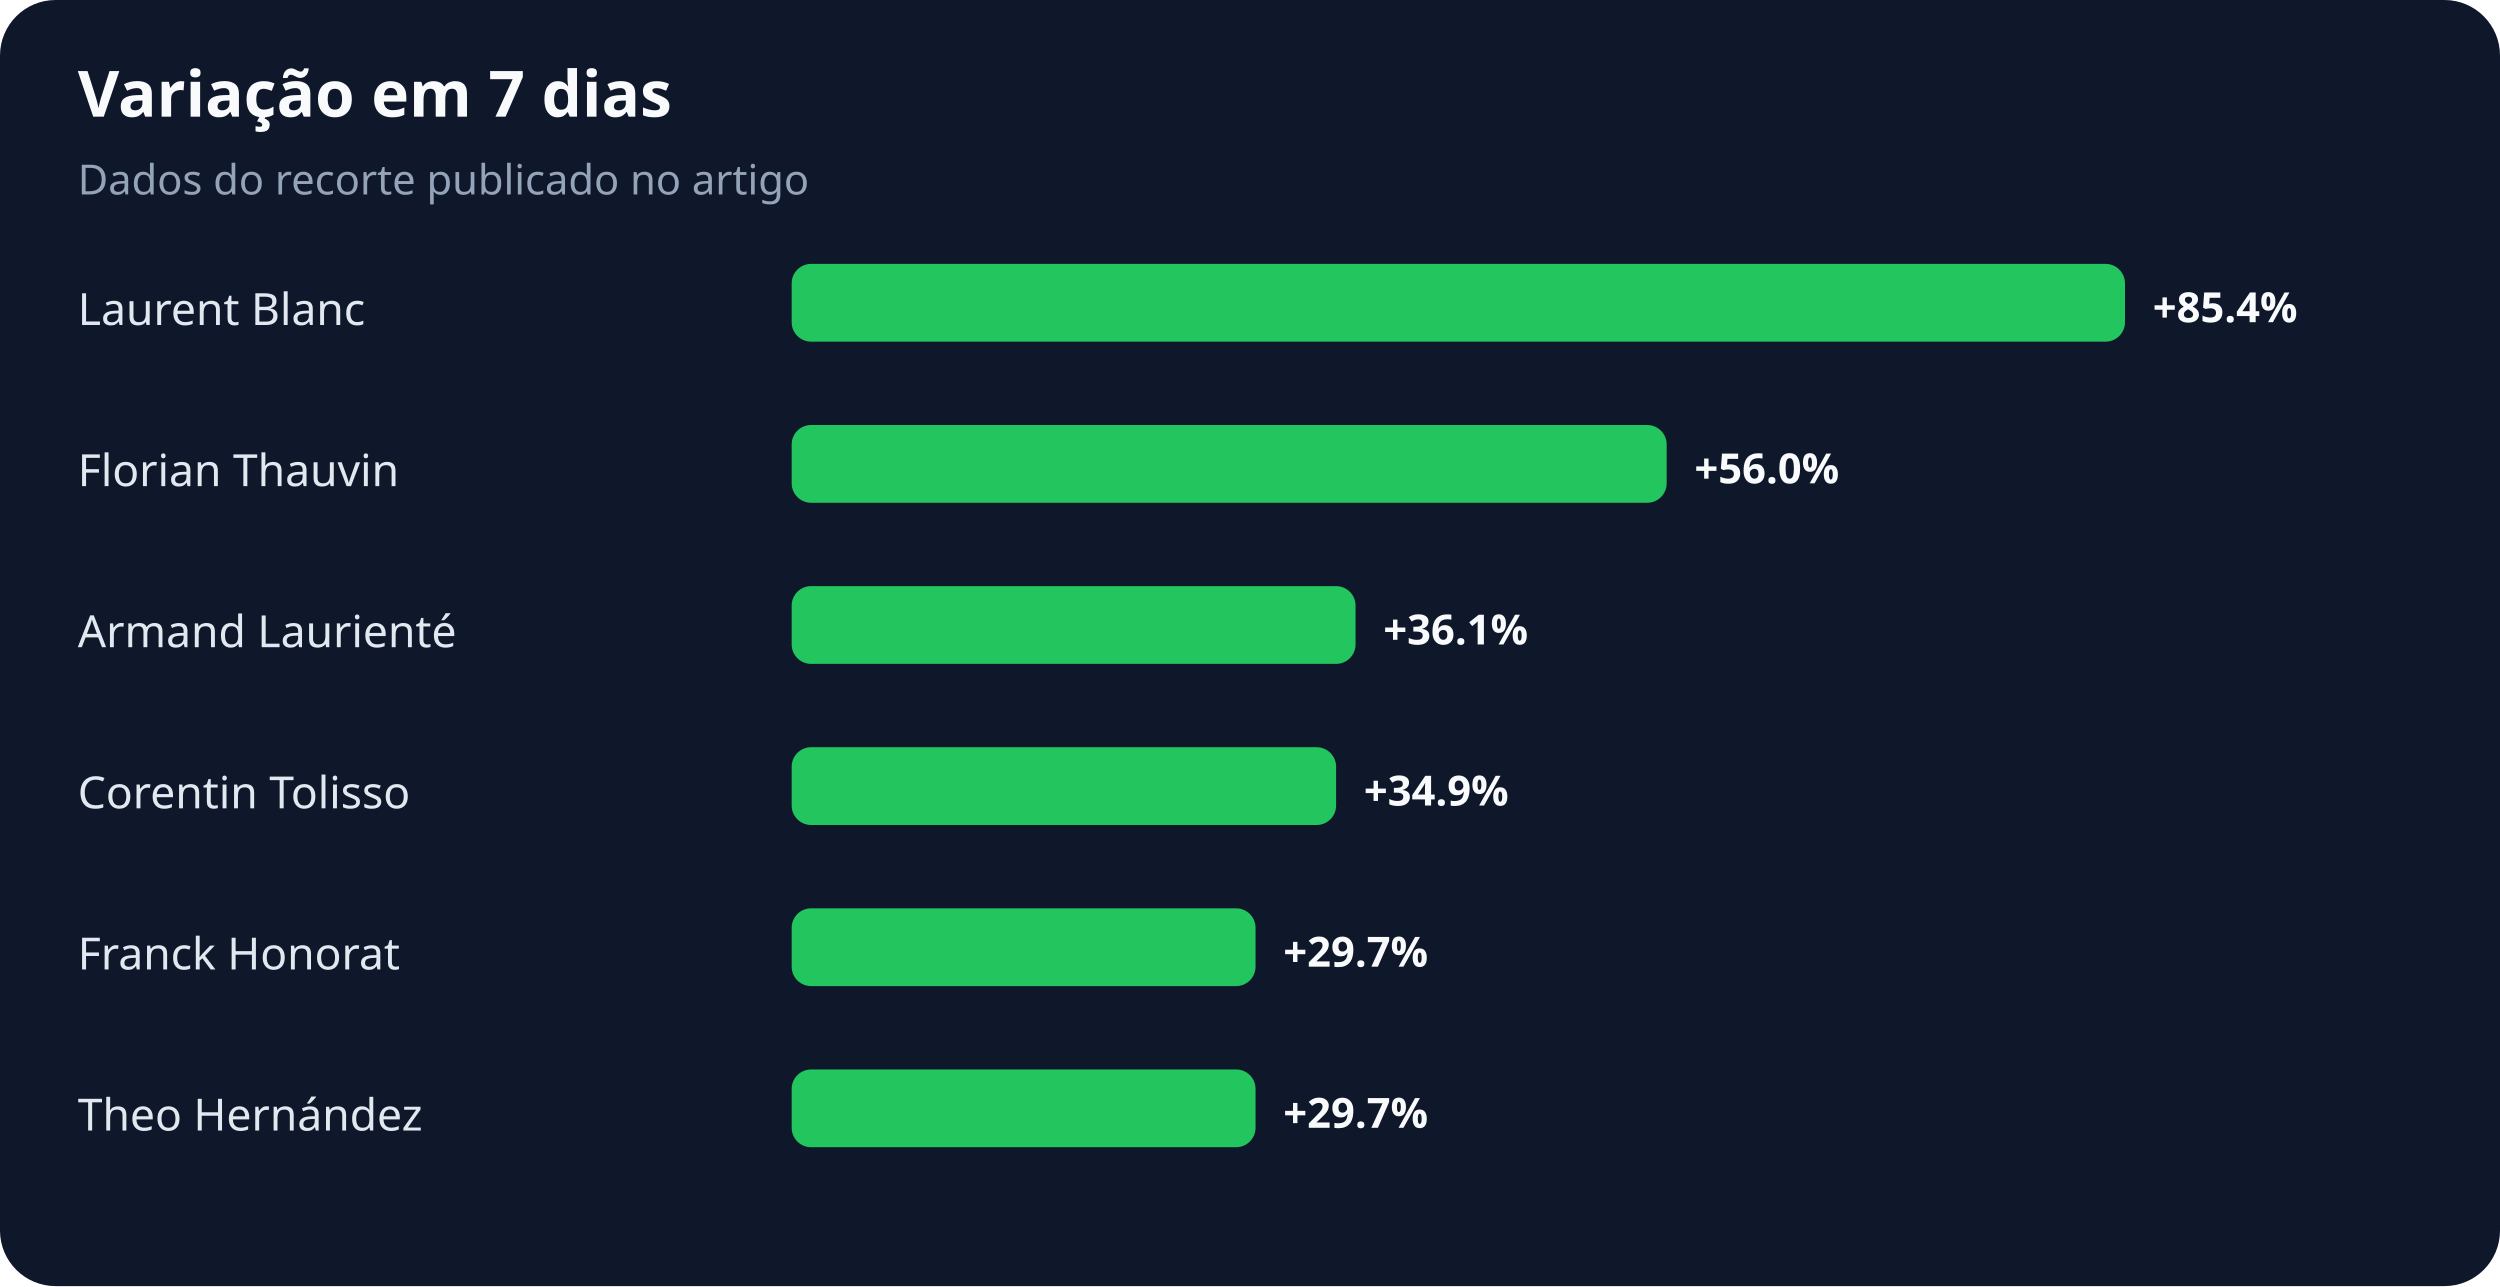
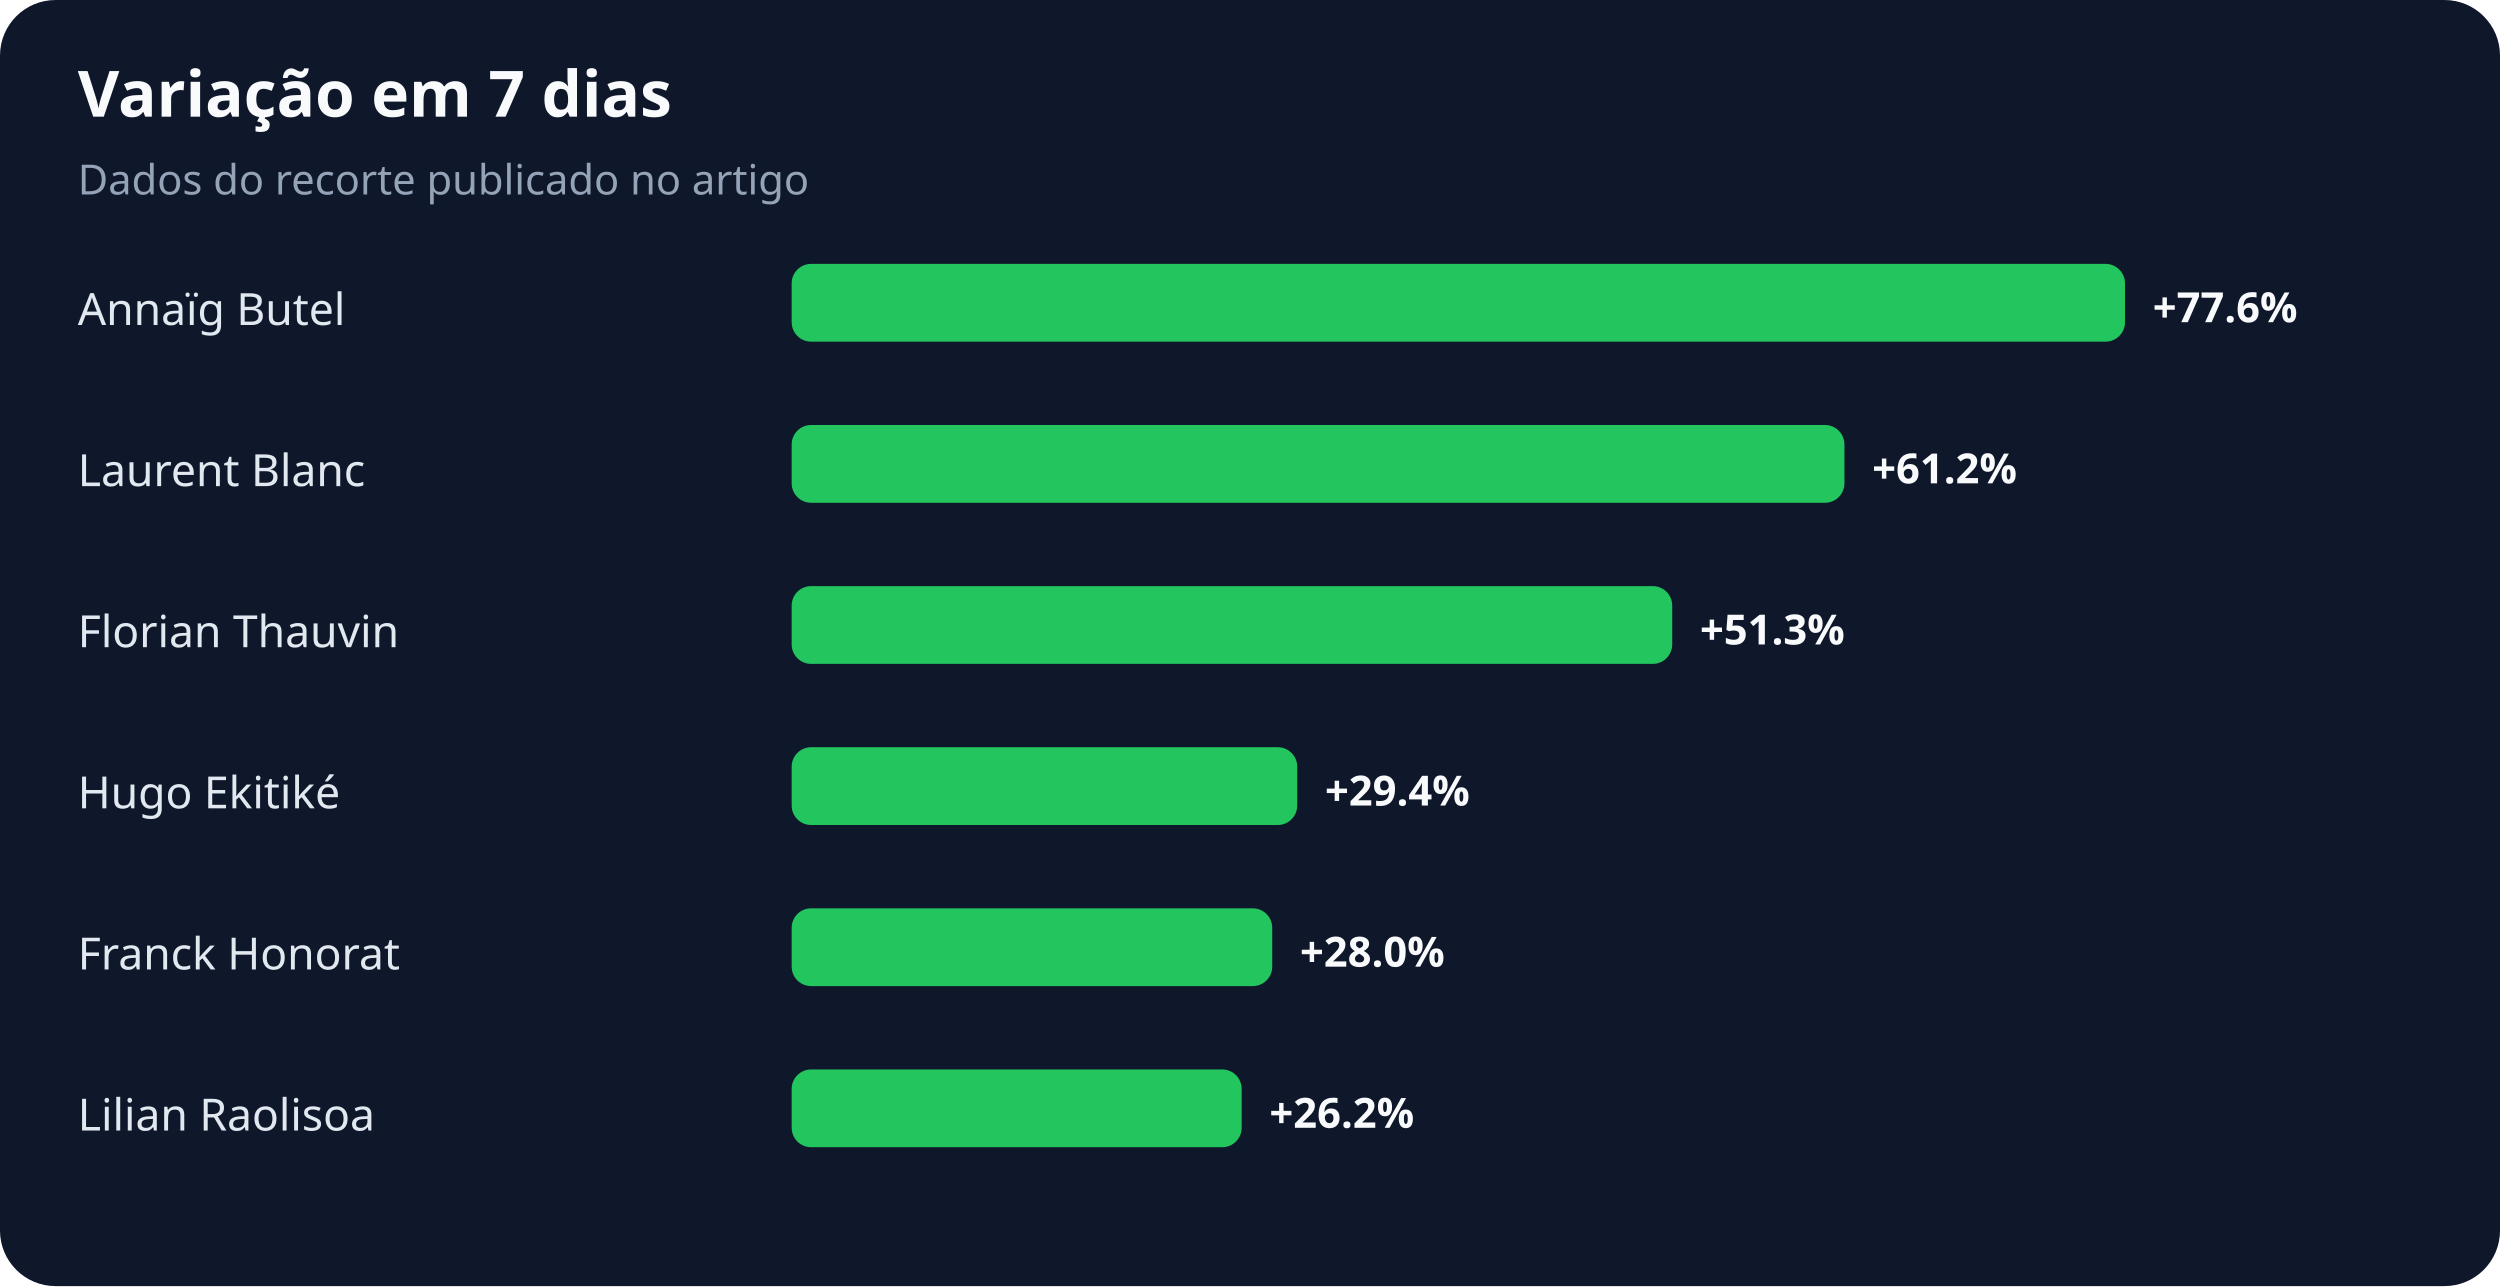
<svg xmlns="http://www.w3.org/2000/svg" width="900" height="463" viewBox="0 0 900 463" role="img" aria-labelledby="title desc">
  <rect width="100%" height="100%" rx="20" fill="#0f172a" />
  <text x="28" y="42" fill="#f8fafc" font-family="system-ui,sans-serif" font-size="23" font-weight="700">Variação em 7 dias</text>
  <text x="28" y="70" fill="#94a3b8" font-family="system-ui,sans-serif" font-size="15">Dados do recorte publicado no artigo</text>
-   <text x="28" y="117" fill="#e2e8f0" font-family="system-ui,sans-serif" font-size="16">Laurent Blanc</text>
+   <text x="28" y="117" fill="#e2e8f0" font-family="system-ui,sans-serif" font-size="16">Annaïg Butel</text>
  <rect x="285" y="95" width="480" height="28" rx="7" fill="#22c55e" />
-   <text x="775" y="116" fill="#f8fafc" font-family="system-ui,sans-serif" font-size="15" font-weight="700">+85.4%</text>
-   <text x="28" y="175" fill="#e2e8f0" font-family="system-ui,sans-serif" font-size="16">Florian Thauvin</text>
-   <rect x="285" y="153" width="315" height="28" rx="7" fill="#22c55e" />
-   <text x="610" y="174" fill="#f8fafc" font-family="system-ui,sans-serif" font-size="15" font-weight="700">+56.0%</text>
-   <text x="28" y="233" fill="#e2e8f0" font-family="system-ui,sans-serif" font-size="16">Armand Laurienté</text>
-   <rect x="285" y="211" width="203" height="28" rx="7" fill="#22c55e" />
-   <text x="498" y="232" fill="#f8fafc" font-family="system-ui,sans-serif" font-size="15" font-weight="700">+36.1%</text>
-   <text x="28" y="291" fill="#e2e8f0" font-family="system-ui,sans-serif" font-size="16">Corentin Tolisso</text>
-   <rect x="285" y="269" width="196" height="28" rx="7" fill="#22c55e" />
-   <text x="491" y="290" fill="#f8fafc" font-family="system-ui,sans-serif" font-size="15" font-weight="700">+34.9%</text>
+   <text x="775" y="116" fill="#f8fafc" font-family="system-ui,sans-serif" font-size="15" font-weight="700">+77.6%</text>
+   <text x="28" y="175" fill="#e2e8f0" font-family="system-ui,sans-serif" font-size="16">Laurent Blanc</text>
+   <rect x="285" y="153" width="379" height="28" rx="7" fill="#22c55e" />
+   <text x="674" y="174" fill="#f8fafc" font-family="system-ui,sans-serif" font-size="15" font-weight="700">+61.2%</text>
+   <text x="28" y="233" fill="#e2e8f0" font-family="system-ui,sans-serif" font-size="16">Florian Thauvin</text>
+   <rect x="285" y="211" width="317" height="28" rx="7" fill="#22c55e" />
+   <text x="612" y="232" fill="#f8fafc" font-family="system-ui,sans-serif" font-size="15" font-weight="700">+51.3%</text>
+   <text x="28" y="291" fill="#e2e8f0" font-family="system-ui,sans-serif" font-size="16">Hugo Ekitiké</text>
+   <rect x="285" y="269" width="182" height="28" rx="7" fill="#22c55e" />
+   <text x="477" y="290" fill="#f8fafc" font-family="system-ui,sans-serif" font-size="15" font-weight="700">+29.4%</text>
  <text x="28" y="349" fill="#e2e8f0" font-family="system-ui,sans-serif" font-size="16">Franck Honorat</text>
-   <rect x="285" y="327" width="167" height="28" rx="7" fill="#22c55e" />
-   <text x="462" y="348" fill="#f8fafc" font-family="system-ui,sans-serif" font-size="15" font-weight="700">+29.7%</text>
-   <text x="28" y="407" fill="#e2e8f0" font-family="system-ui,sans-serif" font-size="16">Theo Hernández</text>
-   <rect x="285" y="385" width="167" height="28" rx="7" fill="#22c55e" />
-   <text x="462" y="406" fill="#f8fafc" font-family="system-ui,sans-serif" font-size="15" font-weight="700">+29.7%</text>
+   <rect x="285" y="327" width="173" height="28" rx="7" fill="#22c55e" />
+   <text x="468" y="348" fill="#f8fafc" font-family="system-ui,sans-serif" font-size="15" font-weight="700">+28.0%</text>
+   <text x="28" y="407" fill="#e2e8f0" font-family="system-ui,sans-serif" font-size="16">Lilian Raolisoa</text>
+   <rect x="285" y="385" width="162" height="28" rx="7" fill="#22c55e" />
+   <text x="457" y="406" fill="#f8fafc" font-family="system-ui,sans-serif" font-size="15" font-weight="700">+26.2%</text>
</svg>
